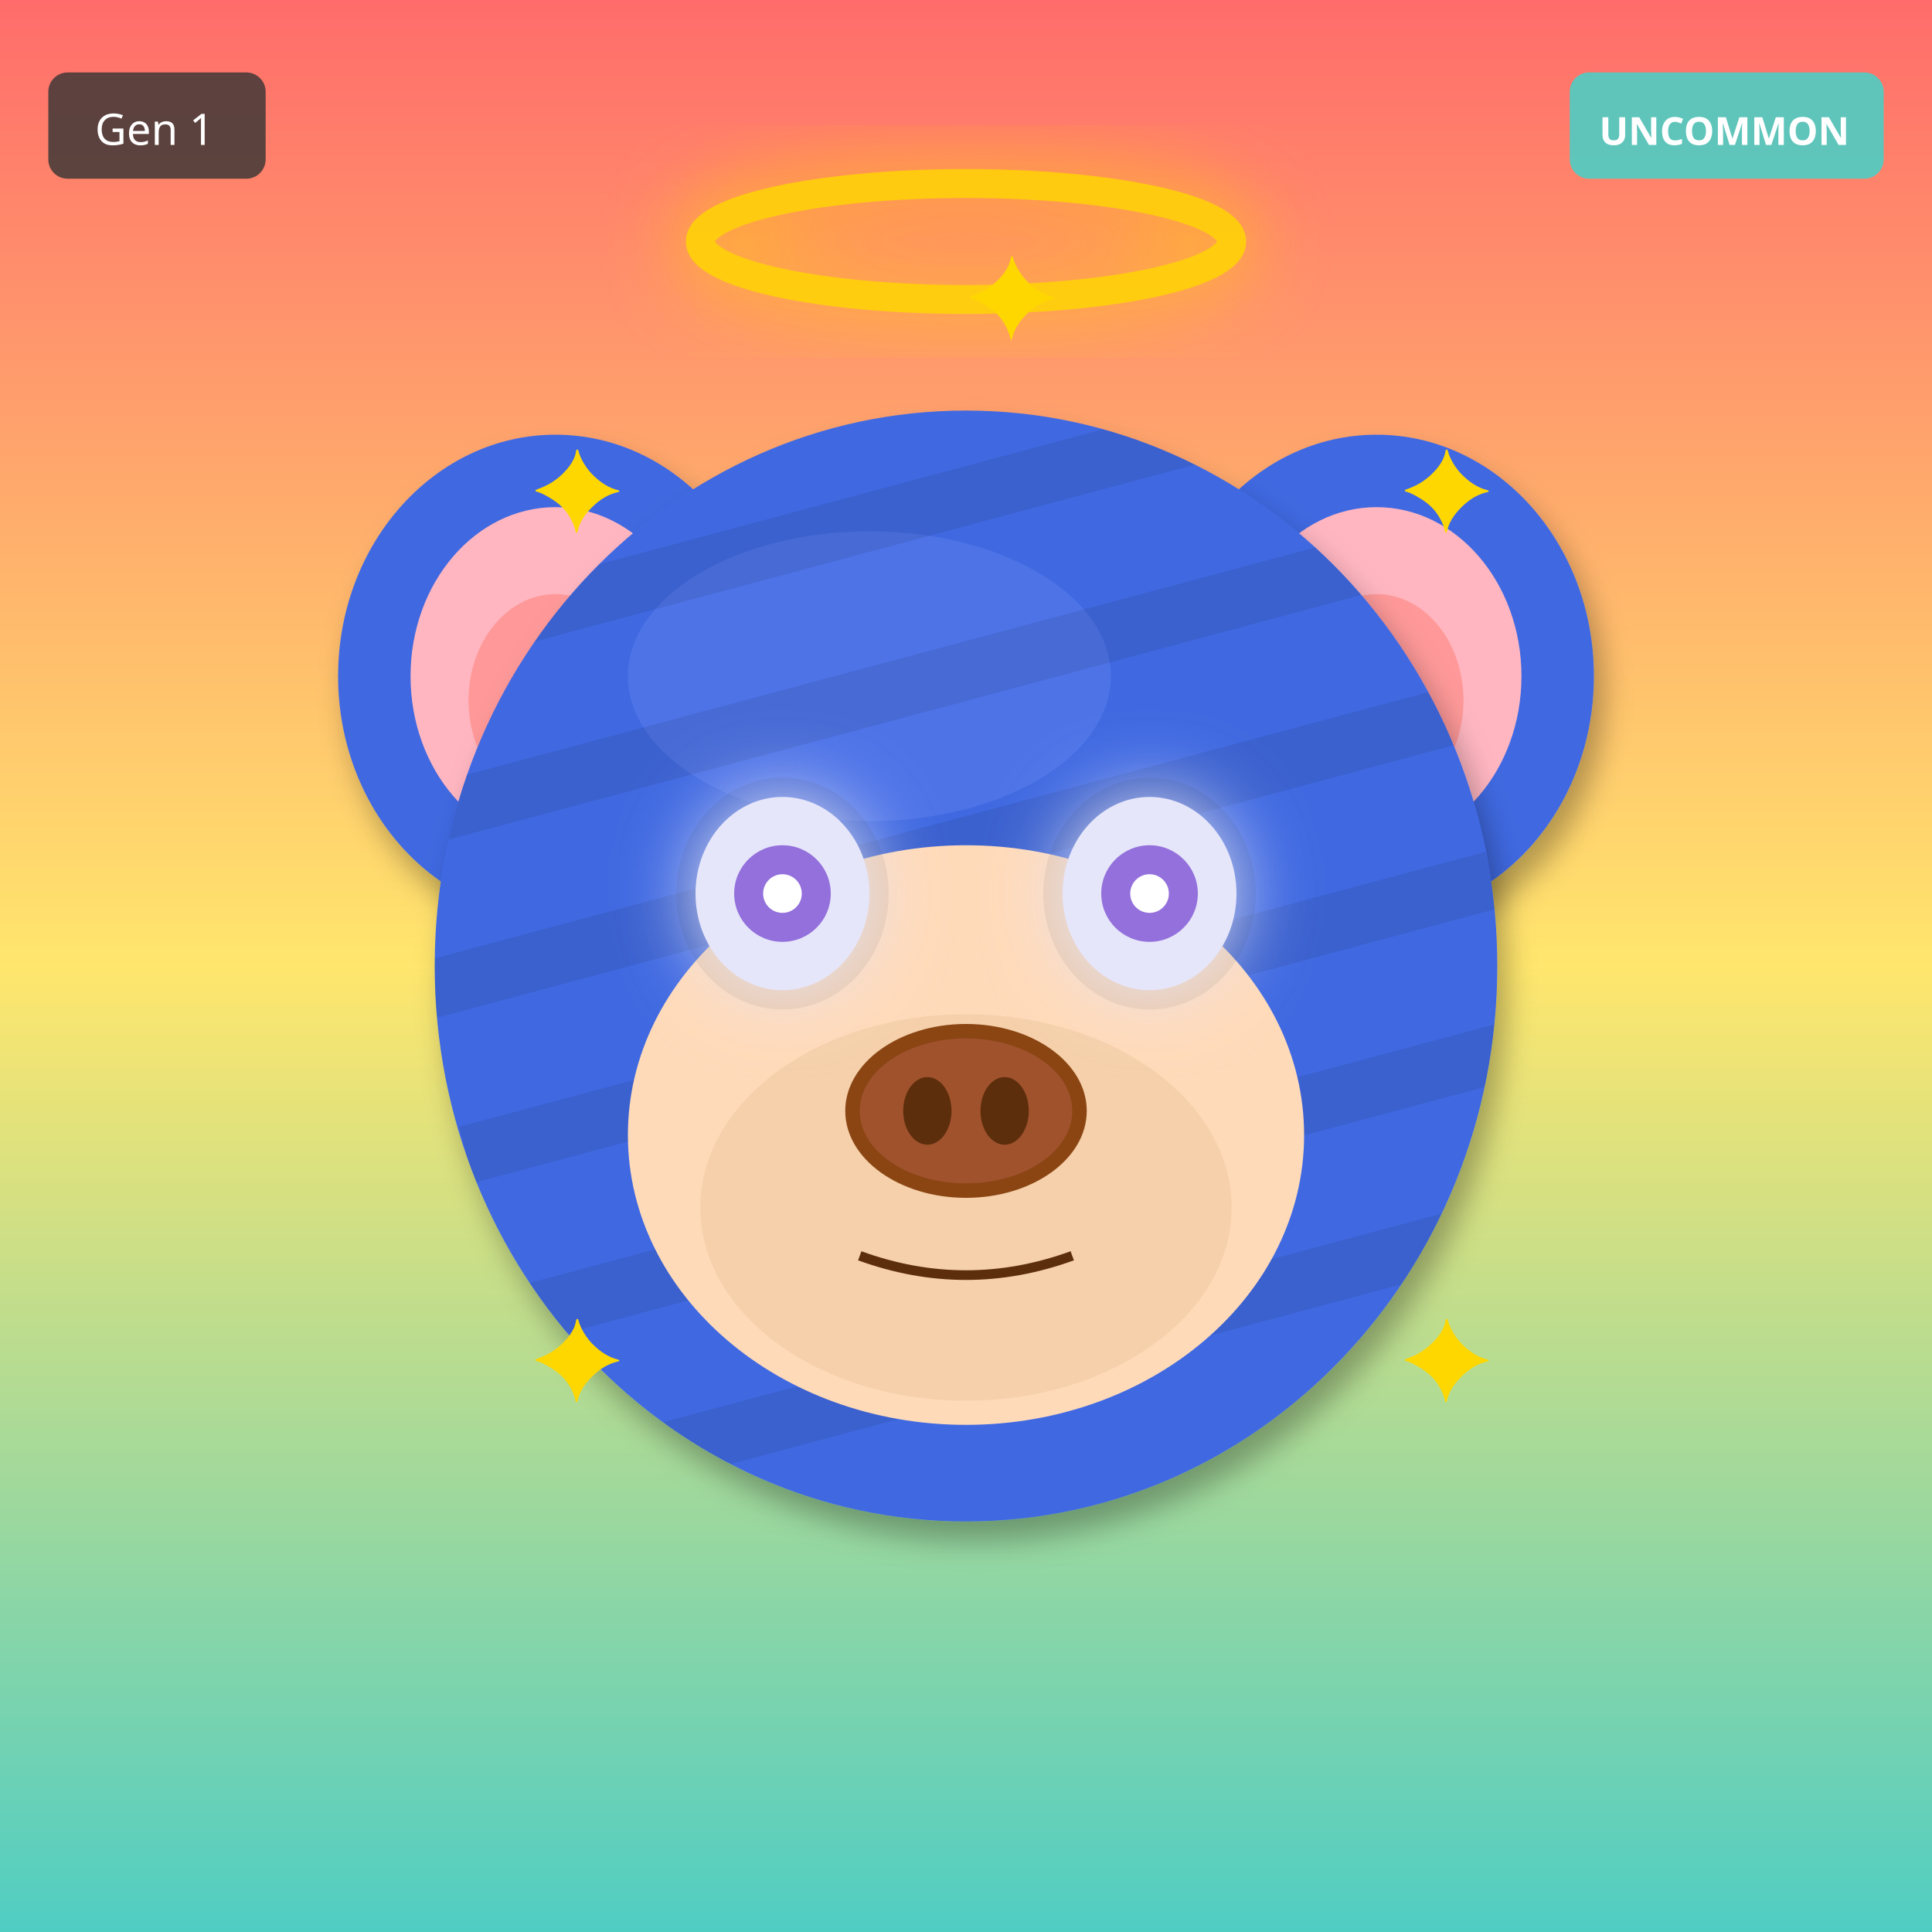
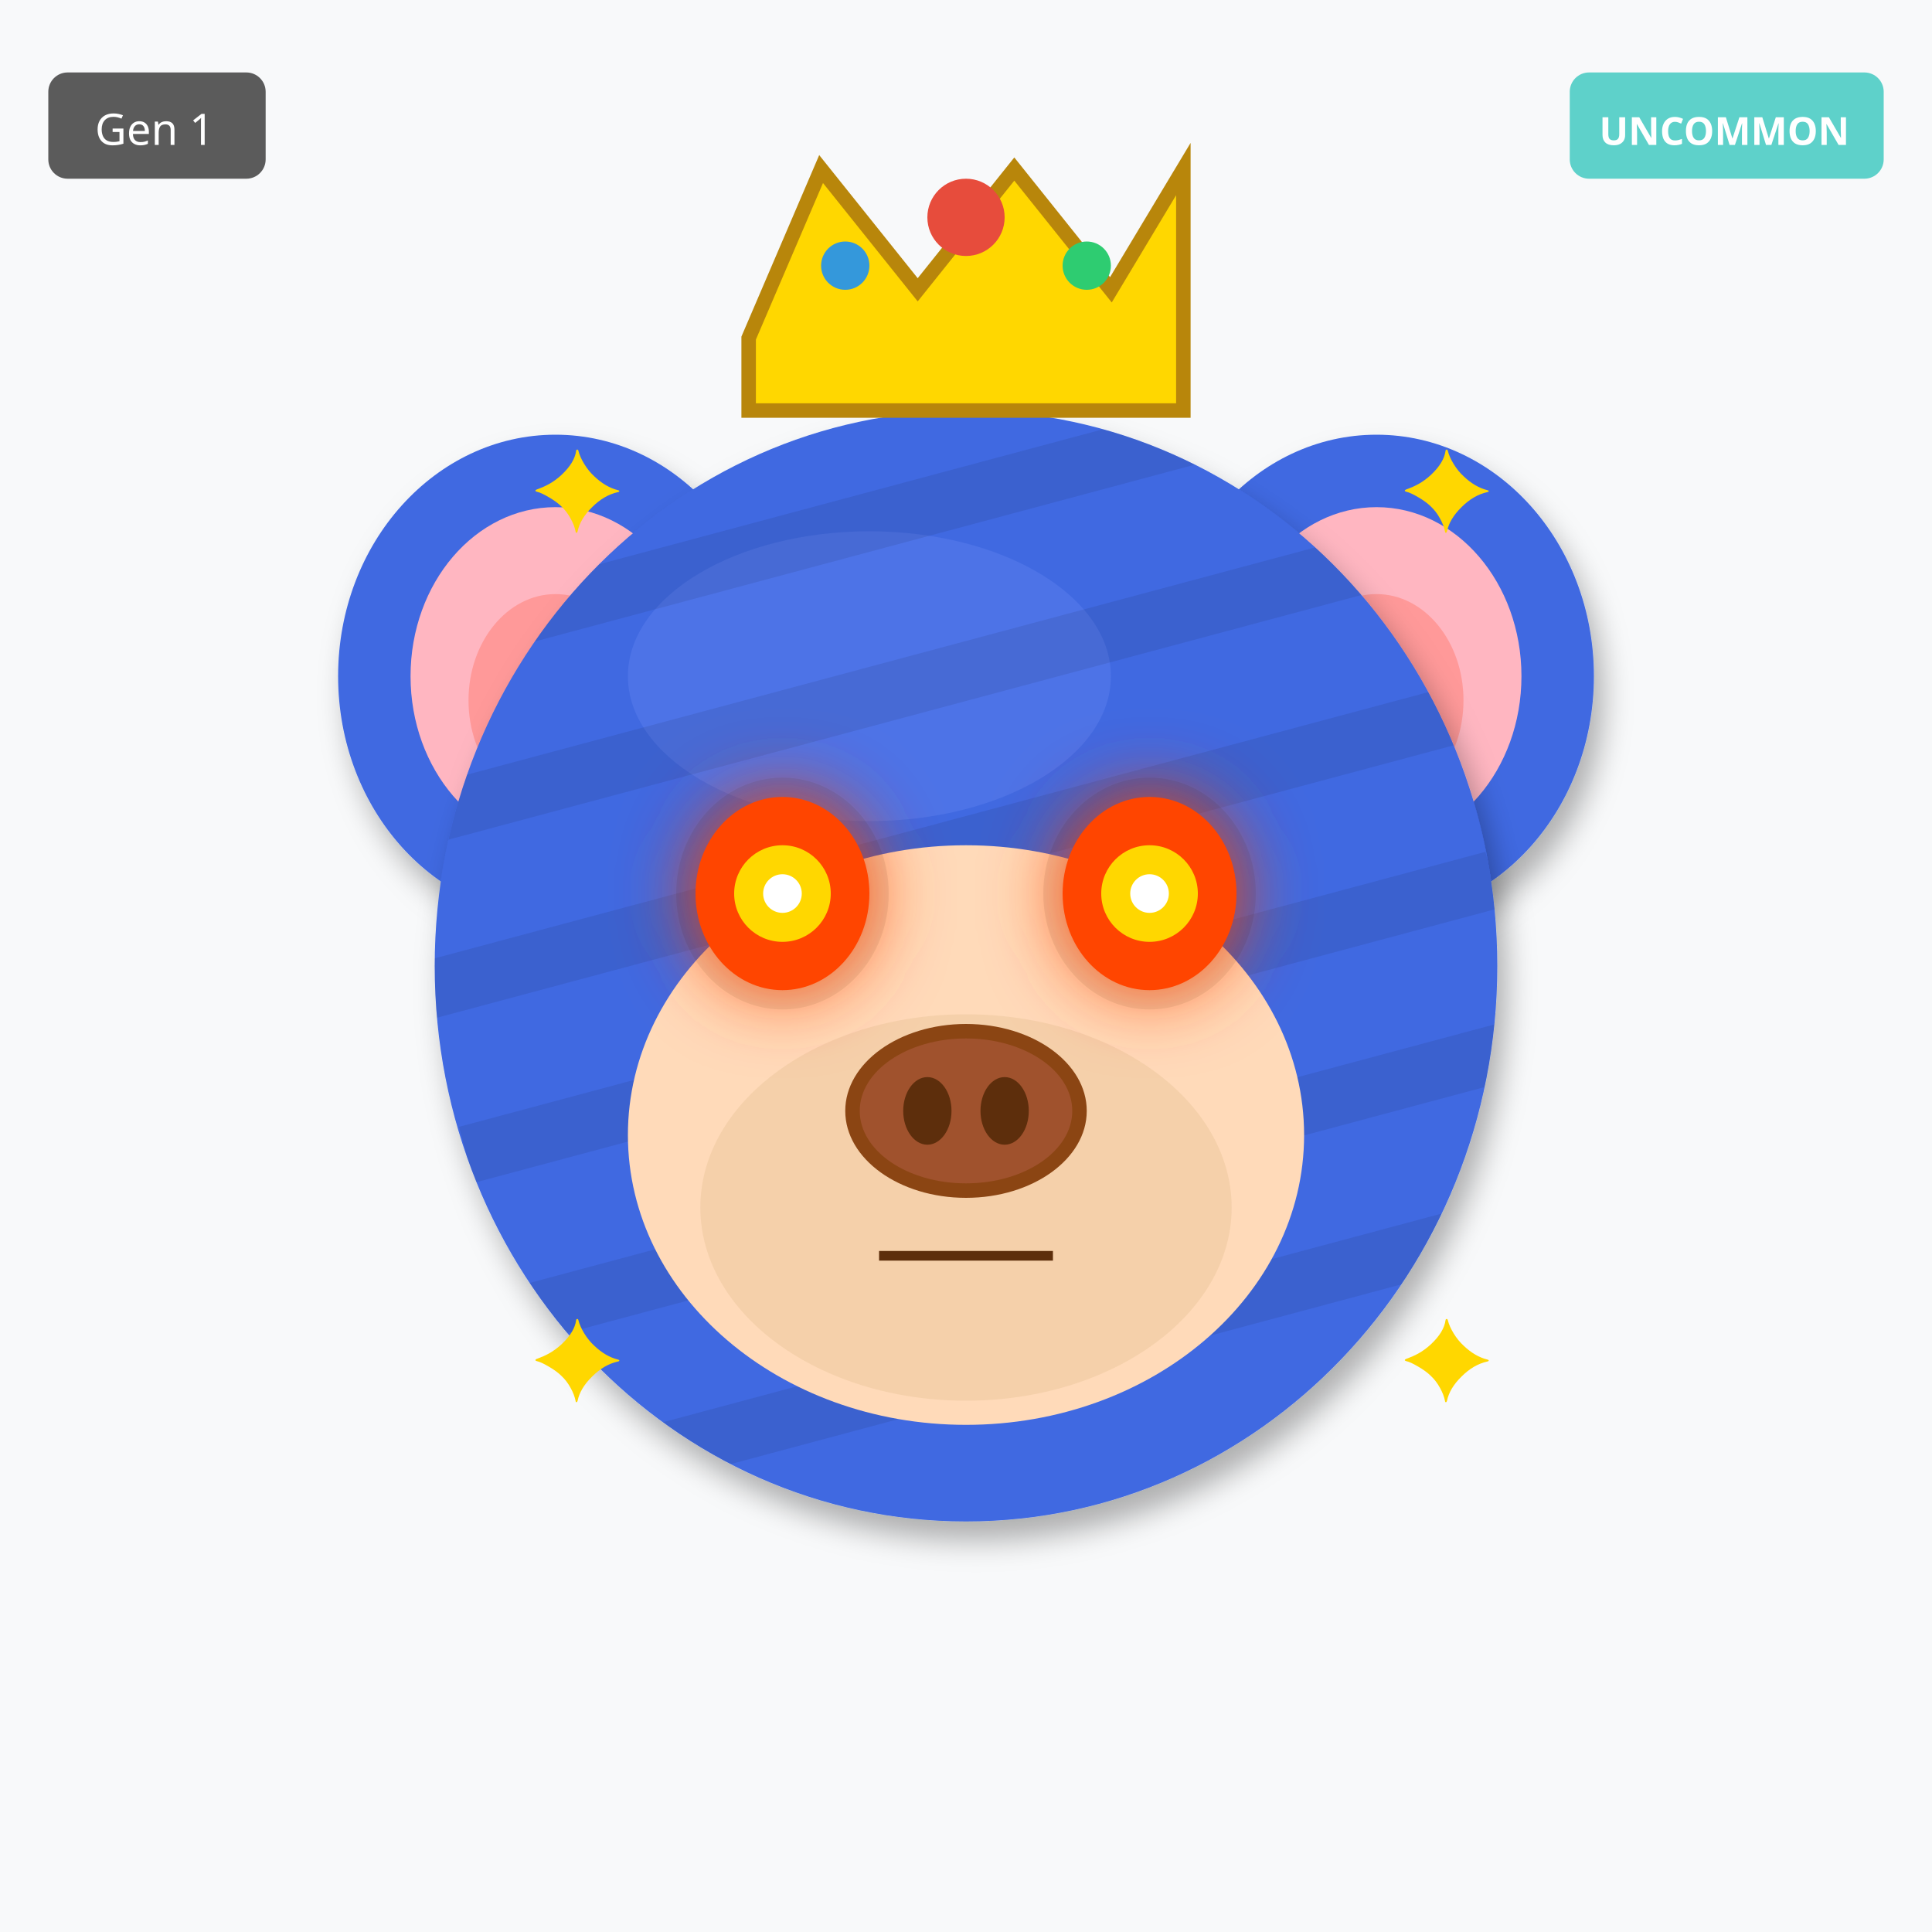
<svg xmlns="http://www.w3.org/2000/svg" width="400" height="400" viewBox="0 0 400 400">
  <defs>
    <filter id="shadow" x="-20%" y="-20%" width="140%" height="140%">
      <feDropShadow dx="2" dy="4" stdDeviation="3" flood-opacity="0.3" />
    </filter>
    <filter id="glow" x="-50%" y="-50%" width="200%" height="200%">
      <feGaussianBlur stdDeviation="8" result="blur" />
      <feMerge>
        <feMergeNode in="blur" />
        <feMergeNode in="SourceGraphic" />
      </feMerge>
    </filter>
    <linearGradient id="rainbow-body" x1="0%" y1="0%" x2="100%" y2="100%">
      <stop offset="0%" stop-color="#FF6B6B" />
      <stop offset="25%" stop-color="#FFE66D" />
      <stop offset="50%" stop-color="#4ECDC4" />
      <stop offset="75%" stop-color="#45B7D1" />
      <stop offset="100%" stop-color="#DDA0DD" />
    </linearGradient>
    <radialGradient id="galaxy-body" cx="30%" cy="30%">
      <stop offset="0%" stop-color="#E6E6FA" />
      <stop offset="50%" stop-color="#9370DB" />
      <stop offset="100%" stop-color="#1A0033" />
    </radialGradient>
    <linearGradient id="holo-body" x1="0%" y1="0%" x2="100%" y2="100%">
      <stop offset="0%" stop-color="#FF00FF" />
      <stop offset="50%" stop-color="#00FFFF" />
      <stop offset="100%" stop-color="#FFFF00" />
    </linearGradient>
    <linearGradient id="sky-gradient" x1="0%" y1="0%" x2="0%" y2="100%">
      <stop offset="0%" stop-color="#87CEEB" />
      <stop offset="100%" stop-color="#E0F4FF" />
    </linearGradient>
    <linearGradient id="grass-gradient" x1="0%" y1="0%" x2="0%" y2="100%">
      <stop offset="0%" stop-color="#90EE90" />
      <stop offset="100%" stop-color="#228B22" />
    </linearGradient>
    <linearGradient id="sunset-gradient" x1="0%" y1="0%" x2="0%" y2="100%">
      <stop offset="0%" stop-color="#FF6B6B" />
      <stop offset="50%" stop-color="#FFE66D" />
      <stop offset="100%" stop-color="#4ECDC4" />
    </linearGradient>
    <linearGradient id="aurora-gradient" x1="0%" y1="0%" x2="100%" y2="100%">
      <stop offset="0%" stop-color="#0D1B2A" />
      <stop offset="30%" stop-color="#00FF7F" />
      <stop offset="70%" stop-color="#FF00FF" />
      <stop offset="100%" stop-color="#0D1B2A" />
    </linearGradient>
    <radialGradient id="multiverse-gradient" cx="50%" cy="50%">
      <stop offset="0%" stop-color="#FFD700" />
      <stop offset="40%" stop-color="#FF00FF" />
      <stop offset="70%" stop-color="#00FFFF" />
      <stop offset="100%" stop-color="#000" />
    </radialGradient>
    <linearGradient id="rift-gradient" x1="0%" y1="0%" x2="100%" y2="100%">
      <stop offset="0%" stop-color="#000" />
      <stop offset="30%" stop-color="#9400D3" />
      <stop offset="50%" stop-color="#00FFFF" />
      <stop offset="70%" stop-color="#9400D3" />
      <stop offset="100%" stop-color="#000" />
    </linearGradient>
    <linearGradient id="heaven-gradient" x1="0%" y1="0%" x2="0%" y2="100%">
      <stop offset="0%" stop-color="#FFF" />
      <stop offset="50%" stop-color="#FFD700" stop-opacity="0.3" />
      <stop offset="100%" stop-color="#F0F8FF" />
    </linearGradient>
    <clipPath id="head-clip">
      <ellipse cx="200" cy="200" rx="110" ry="115" />
    </clipPath>
  </defs>
-   <rect width="400" height="400" fill="url(#sunset-gradient)" />
+   <rect width="400" height="400" fill="#F8F9FA" />
  <ellipse cx="115" cy="140" rx="45" ry="50" fill="#4169E1" filter="url(#shadow)" />
  <ellipse cx="115" cy="140" rx="30" ry="35" fill="#FFB6C1" />
  <ellipse cx="115" cy="145" rx="18" ry="22" fill="#FF9999" />
  <ellipse cx="285" cy="140" rx="45" ry="50" fill="#4169E1" filter="url(#shadow)" />
  <ellipse cx="285" cy="140" rx="30" ry="35" fill="#FFB6C1" />
  <ellipse cx="285" cy="145" rx="18" ry="22" fill="#FF9999" />
  <ellipse cx="200" cy="200" rx="110" ry="115" fill="#4169E1" filter="url(#shadow)" />
  <ellipse cx="180" cy="140" rx="50" ry="30" fill="#6B8BF5" opacity="0.3" />
  <g clip-path="url(#head-clip)">
    <rect x="90" y="100" width="220" height="12" fill="#000" opacity="0.08" transform="rotate(-15 200 200)" />
    <rect x="90" y="135" width="220" height="12" fill="#000" opacity="0.08" transform="rotate(-15 200 200)" />
    <rect x="90" y="170" width="220" height="12" fill="#000" opacity="0.08" transform="rotate(-15 200 200)" />
    <rect x="90" y="205" width="220" height="12" fill="#000" opacity="0.08" transform="rotate(-15 200 200)" />
    <rect x="90" y="240" width="220" height="12" fill="#000" opacity="0.08" transform="rotate(-15 200 200)" />
    <rect x="90" y="275" width="220" height="12" fill="#000" opacity="0.08" transform="rotate(-15 200 200)" />
  </g>
  <ellipse cx="200" cy="235" rx="70" ry="60" fill="#FFDAB9" />
  <ellipse cx="200" cy="250" rx="55" ry="40" fill="#DEB887" opacity="0.3" />
  <ellipse cx="162" cy="185" rx="22" ry="24" fill="#000" opacity="0.08" />
  <ellipse cx="238" cy="185" rx="22" ry="24" fill="#000" opacity="0.08" />
-   <ellipse cx="162" cy="185" rx="18" ry="20" fill="#E6E6FA" filter="url(#glow)" />
-   <circle cx="162" cy="185" r="10" fill="#9370DB" />
+   <ellipse cx="162" cy="185" rx="18" ry="20" fill="#FF4500" filter="url(#glow)" />
+   <circle cx="162" cy="185" r="10" fill="#FFD700" />
  <circle cx="162" cy="185" r="4" fill="#FFF" />
-   <ellipse cx="238" cy="185" rx="18" ry="20" fill="#E6E6FA" filter="url(#glow)" />
-   <circle cx="238" cy="185" r="10" fill="#9370DB" />
+   <ellipse cx="238" cy="185" rx="18" ry="20" fill="#FF4500" filter="url(#glow)" />
+   <circle cx="238" cy="185" r="10" fill="#FFD700" />
  <circle cx="238" cy="185" r="4" fill="#FFF" />
  <g>
    <ellipse cx="200" cy="230" rx="25" ry="18" fill="#8B4513" />
    <ellipse cx="200" cy="230" rx="22" ry="15" fill="#A0522D" />
    <ellipse cx="192" cy="230" rx="5" ry="7" fill="#5D2E0C" />
    <ellipse cx="208" cy="230" rx="5" ry="7" fill="#5D2E0C" />
  </g>
-   <path d="M178 260 Q200 268 222 260" stroke="#5D2E0C" stroke-width="2" fill="none" />
-   <ellipse cx="200" cy="50" rx="55" ry="12" fill="none" stroke="#FFD700" stroke-width="6" opacity="0.85" filter="url(#glow)" />
+   <line x1="182" y1="260" x2="218" y2="260" stroke="#5D2E0C" stroke-width="2" />
+   <polygon points="155,70 170,35 190,60 210,35 230,60 245,35 245,85 155,85" fill="#FFD700" stroke="#B8860B" stroke-width="3" />
+   <circle cx="200" cy="45" r="8" fill="#E74C3C" />
+   <circle cx="175" cy="55" r="5" fill="#3498DB" />
+   <circle cx="225" cy="55" r="5" fill="#2ECC71" />
  <text x="110" y="110" font-size="24" fill="#FFD700">✦</text>
  <text x="290" y="110" font-size="24" fill="#FFD700">✦</text>
  <text x="110" y="290" font-size="24" fill="#FFD700">✦</text>
  <text x="290" y="290" font-size="24" fill="#FFD700">✦</text>
  <text x="200" y="70" font-size="24" fill="#FFD700">✦</text>
  <g transform="translate(325, 15)">
    <rect width="65" height="22" rx="4" fill="#4ECDC4" opacity="0.9" />
    <text x="32" y="15" font-size="8" fill="#FFF" text-anchor="middle" font-family="sans-serif" font-weight="bold">UNCOMMON</text>
  </g>
  <g transform="translate(10, 15)">
    <rect width="45" height="22" rx="4" fill="#333" opacity="0.8" />
    <text x="22" y="15" font-size="9" fill="#FFF" text-anchor="middle" font-family="sans-serif">Gen 1</text>
  </g>
</svg>
